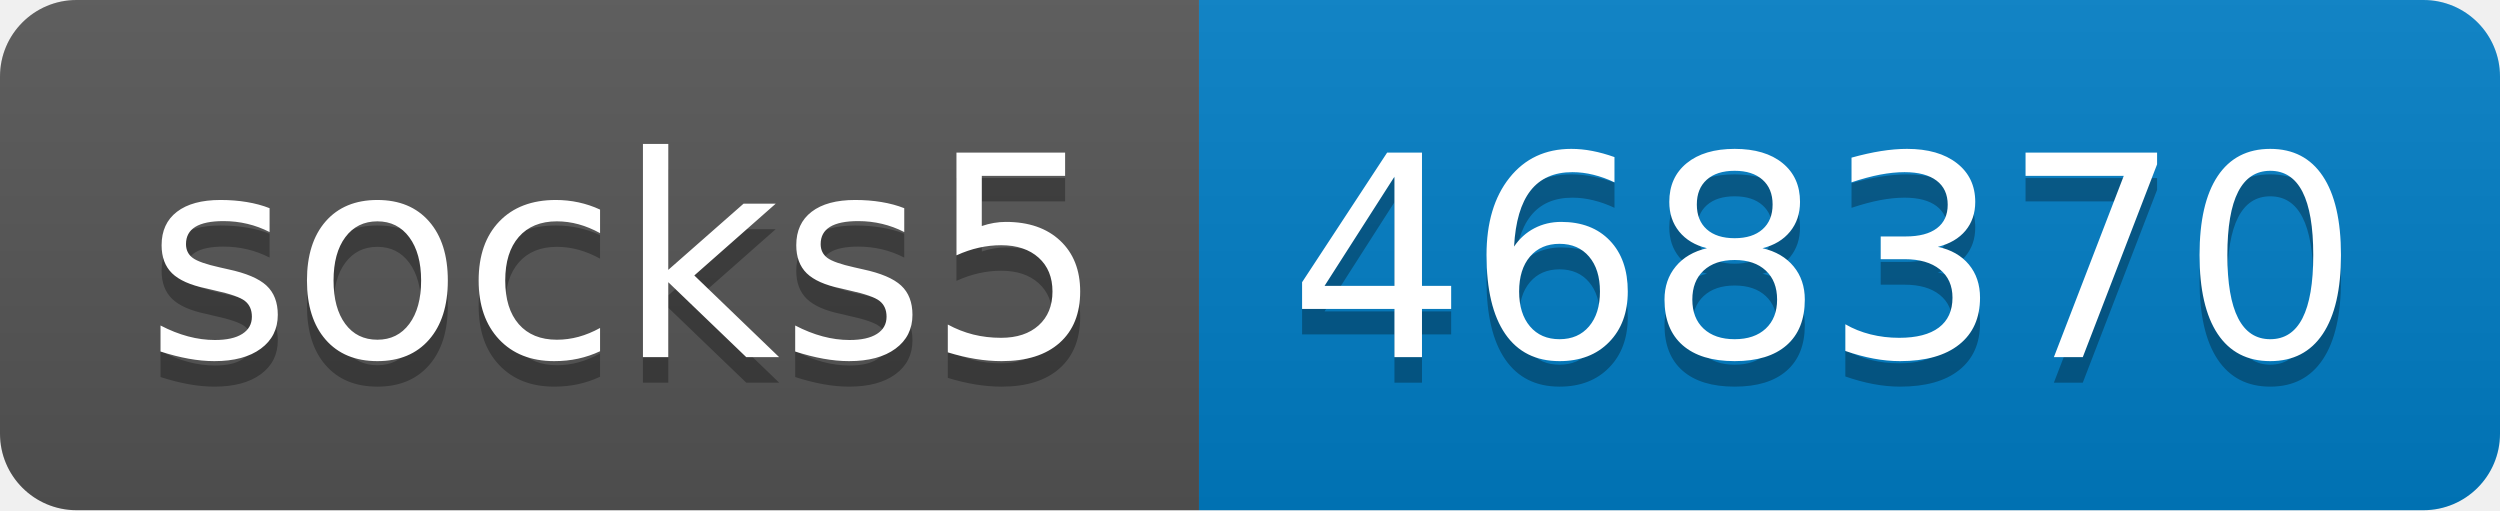
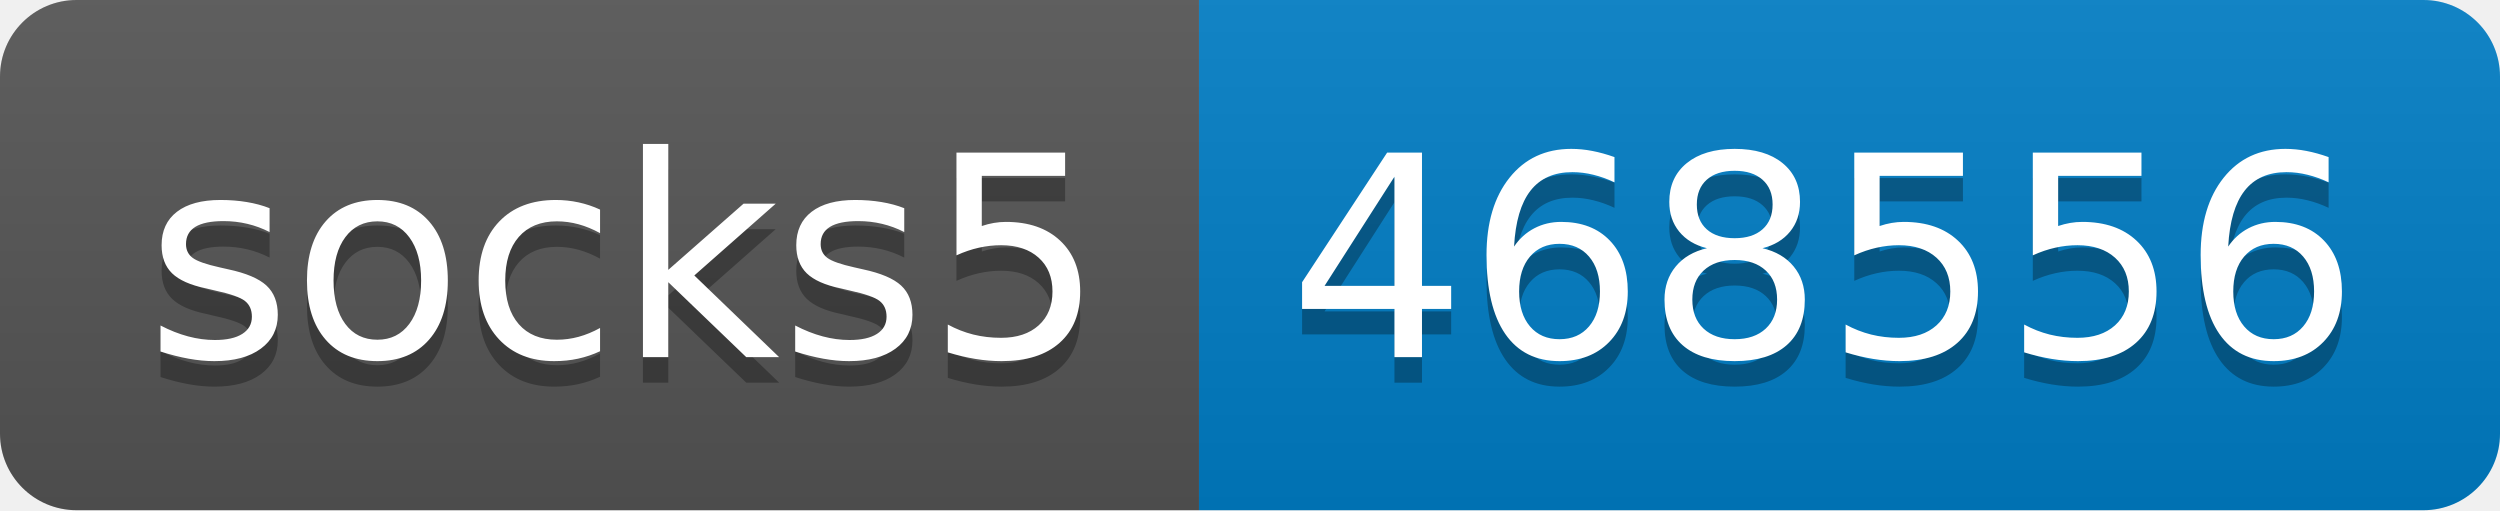
- <svg xmlns="http://www.w3.org/2000/svg" width="98" height="20" role="img" aria-label="socks5: 468370">
+ <svg xmlns="http://www.w3.org/2000/svg" width="98" height="20" role="img" aria-label="socks5: 468556">
  <linearGradient id="s" x2="0" y2="100%">
    <stop offset="0" stop-color="#bbb" stop-opacity=".1" />
    <stop offset="1" stop-opacity=".1" />
  </linearGradient>
  <clipPath id="r">
    <rect width="98" height="20" rx="3" fill="#fff" />
  </clipPath>
  <g clip-path="url(#r)">
    <rect width="47" height="20" fill="#555" />
    <rect x="47" width="51" height="20" fill="#007ec6" />
    <rect width="98" height="20" fill="url(#s)" />
  </g>
  <g fill="#fff" text-anchor="middle" font-family="Verdana,Geneva,DejaVu Sans,sans-serif" text-rendering="geometricPrecision" font-size="110">
    <text aria-hidden="true" x="245" y="150" fill="#010101" fill-opacity=".3" transform="scale(.1)" textLength="370">socks5</text>
    <text x="245" y="140" transform="scale(.1)" fill="#fff" textLength="370">socks5</text>
-     <text aria-hidden="true" x="715" y="150" fill="#010101" fill-opacity=".3" transform="scale(.1)" textLength="410">468370</text>
-     <text x="715" y="140" transform="scale(.1)" fill="#fff" textLength="410">468370</text>
+     <text aria-hidden="true" x="715" y="150" fill="#010101" fill-opacity=".3" transform="scale(.1)" textLength="410">468556</text>
+     <text x="715" y="140" transform="scale(.1)" fill="#fff" textLength="410">468556</text>
  </g>
</svg>
